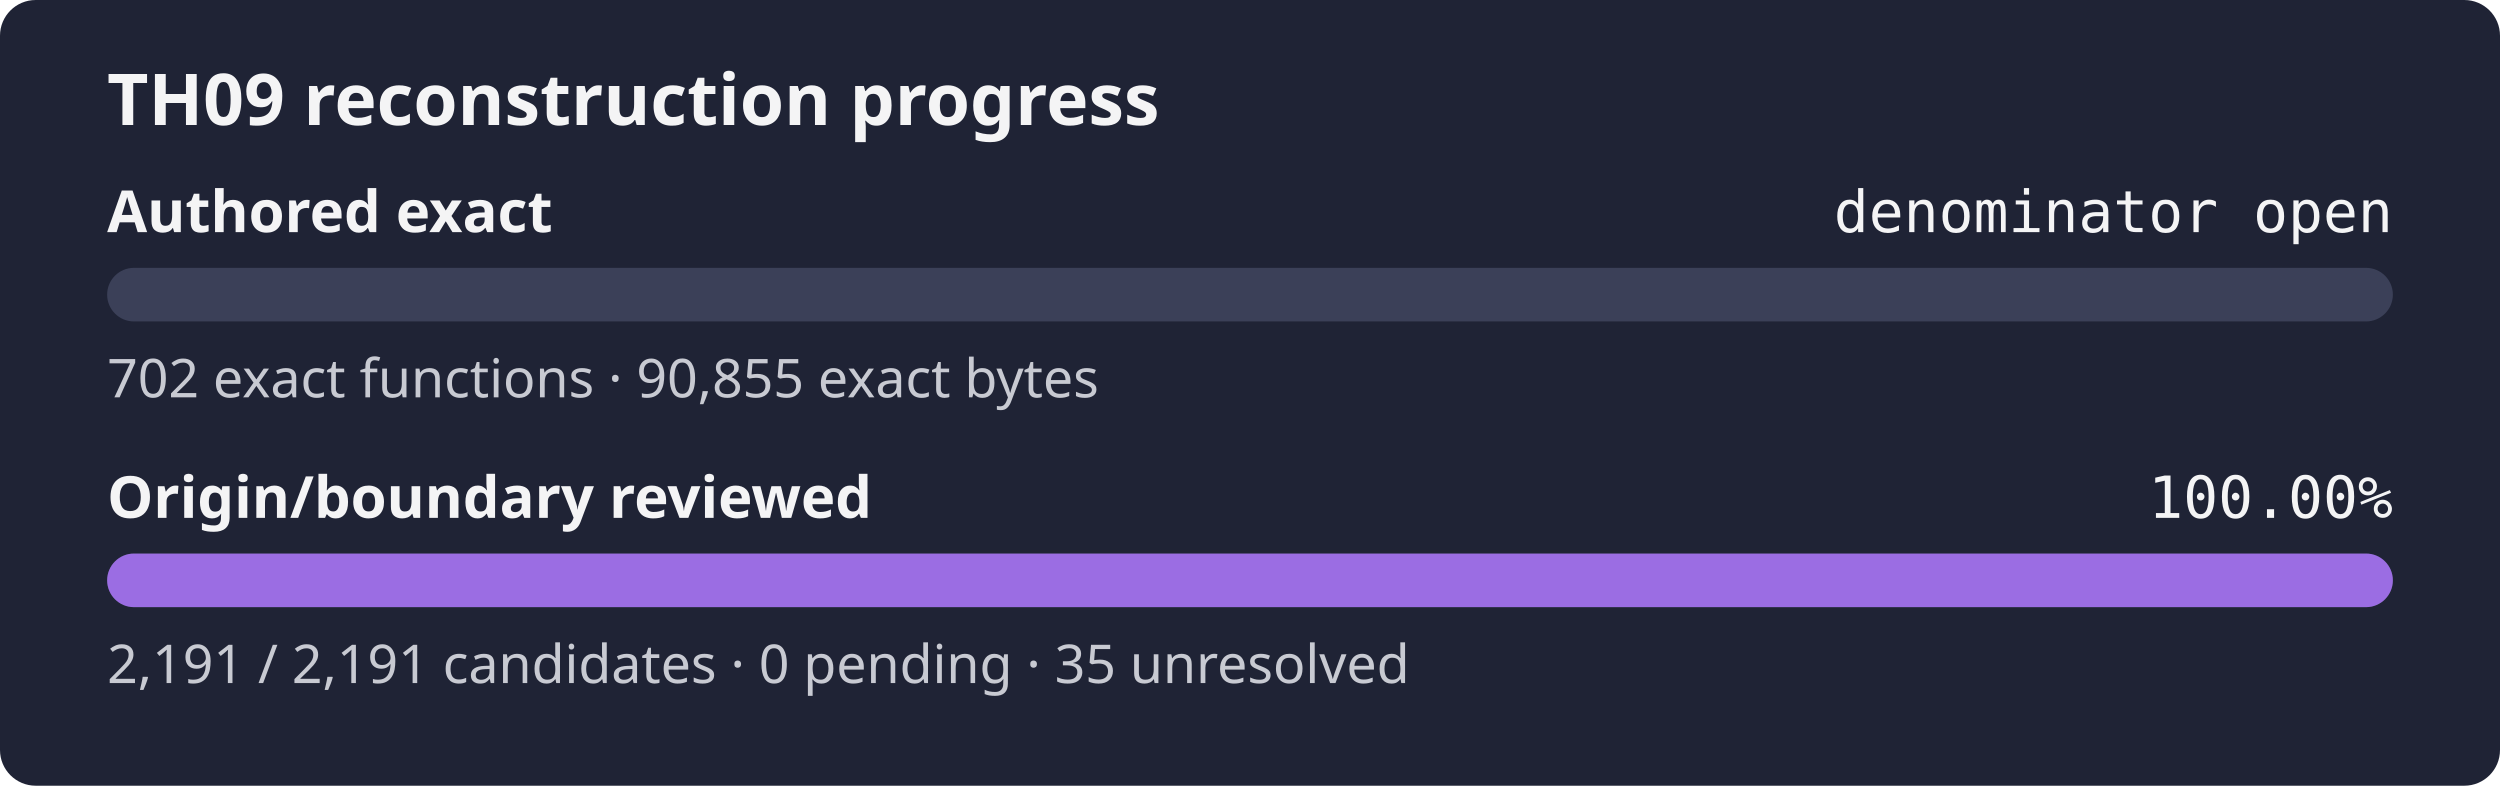
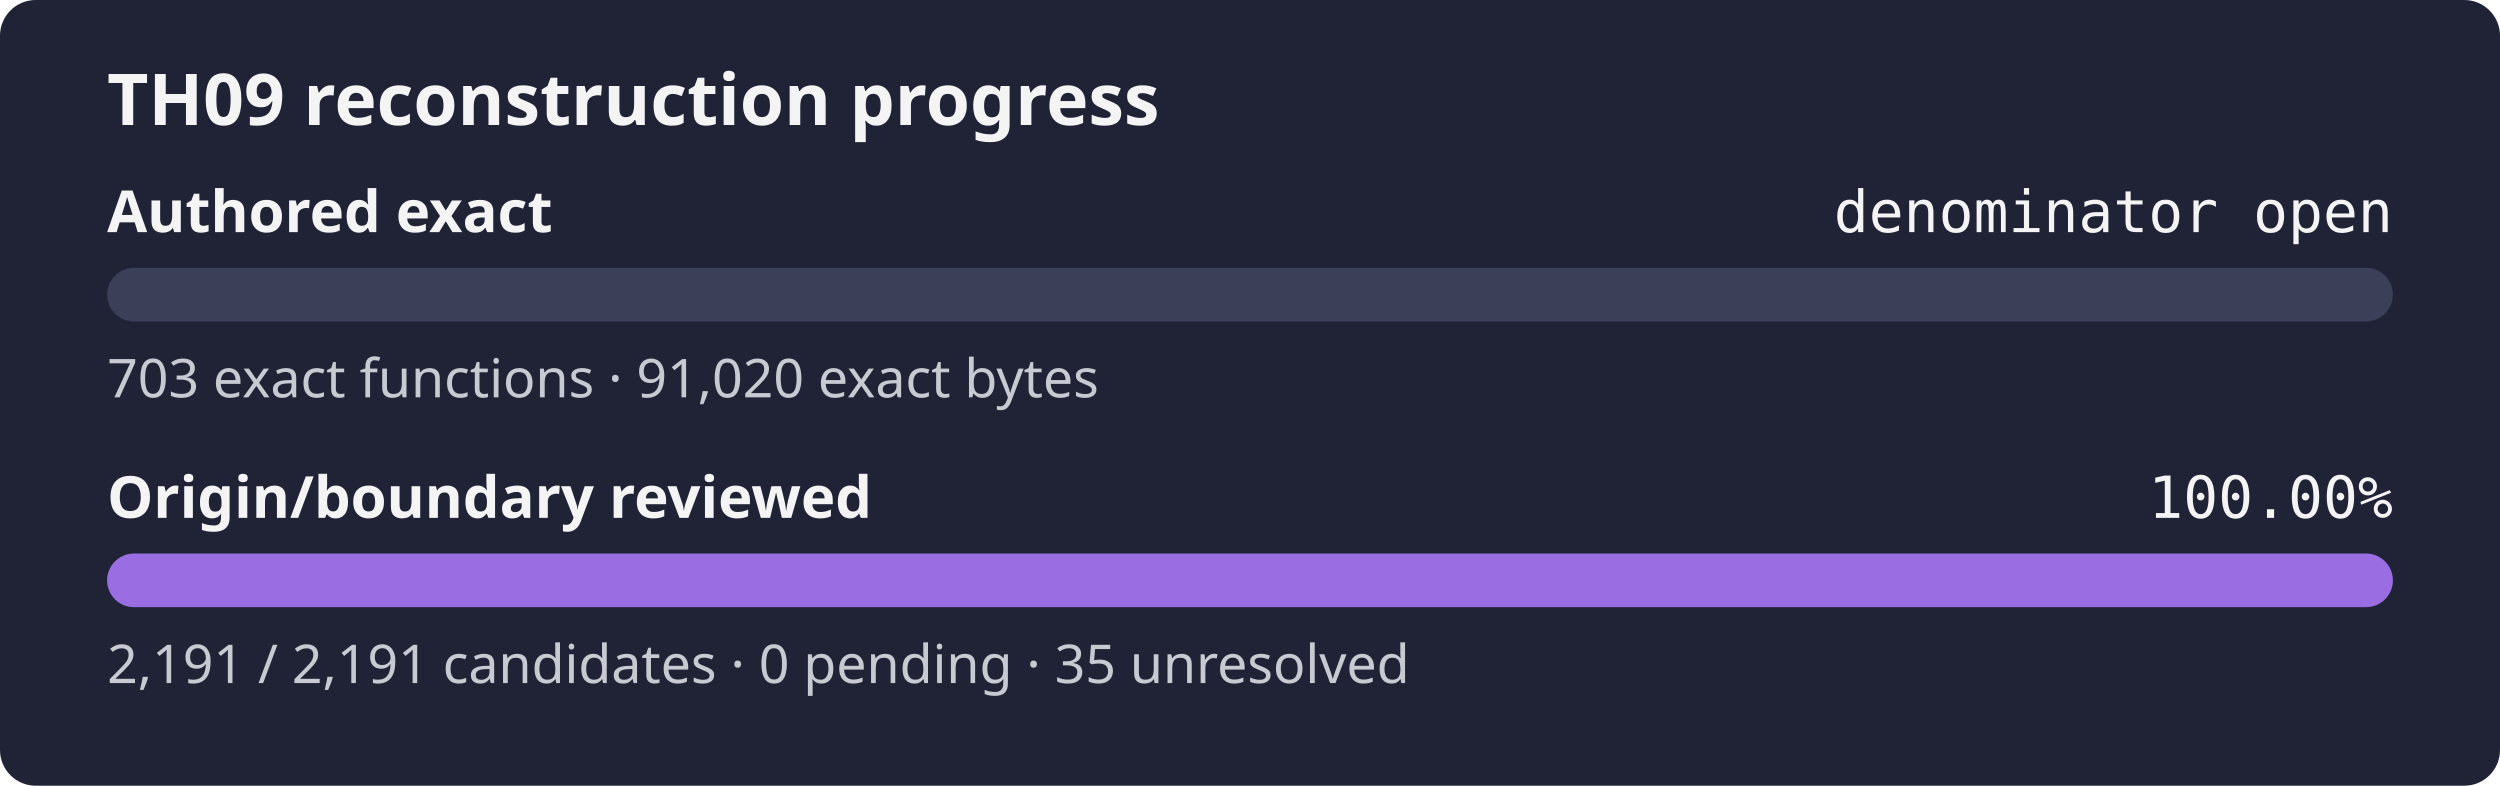
<svg xmlns="http://www.w3.org/2000/svg" width="560" height="176" role="img" aria-label="TH09 reconstruction progress: authored exact denominator open, origin review 100.00%">
  <rect width="560" height="176" rx="8" fill="#1f2335" />
  <text x="24" y="28" fill="#f4f4f5" font-family="sans-serif" font-size="16" font-weight="600">TH09 reconstruction progress</text>
  <text x="24" y="52" fill="#f4f4f5" font-family="sans-serif" font-size="13" font-weight="600">Authored exact</text>
  <text x="536" y="52" fill="#f4f4f5" text-anchor="end" font-family="monospace" font-size="13">denominator open</text>
  <rect x="24" y="60" width="512" height="12" rx="6" fill="#3b4058" />
  <rect x="24" y="60" width="0.00" height="12" rx="6" fill="#9b6de3" />
-   <text x="24" y="89" fill="#c8cad2" font-family="sans-serif" font-size="12">702 exact functions · 90,855 exact bytes</text>
+   <text x="24" y="89" fill="#c8cad2" font-family="sans-serif" font-size="12">703 exact functions · 91,020 exact bytes</text>
  <text x="24" y="116" fill="#f4f4f5" font-family="sans-serif" font-size="13" font-weight="600">Origin/boundary reviewed</text>
  <text x="536" y="116" fill="#f4f4f5" text-anchor="end" font-family="monospace" font-size="13">100.00%</text>
  <rect x="24" y="124" width="512" height="12" rx="6" fill="#3b4058" />
  <rect x="24" y="124" width="512.00" height="12" rx="6" fill="#9b6de3" />
  <text x="24" y="153" fill="#c8cad2" font-family="sans-serif" font-size="12">2,191 / 2,191 candidates · 0 pending · 35 unresolved</text>
</svg>
